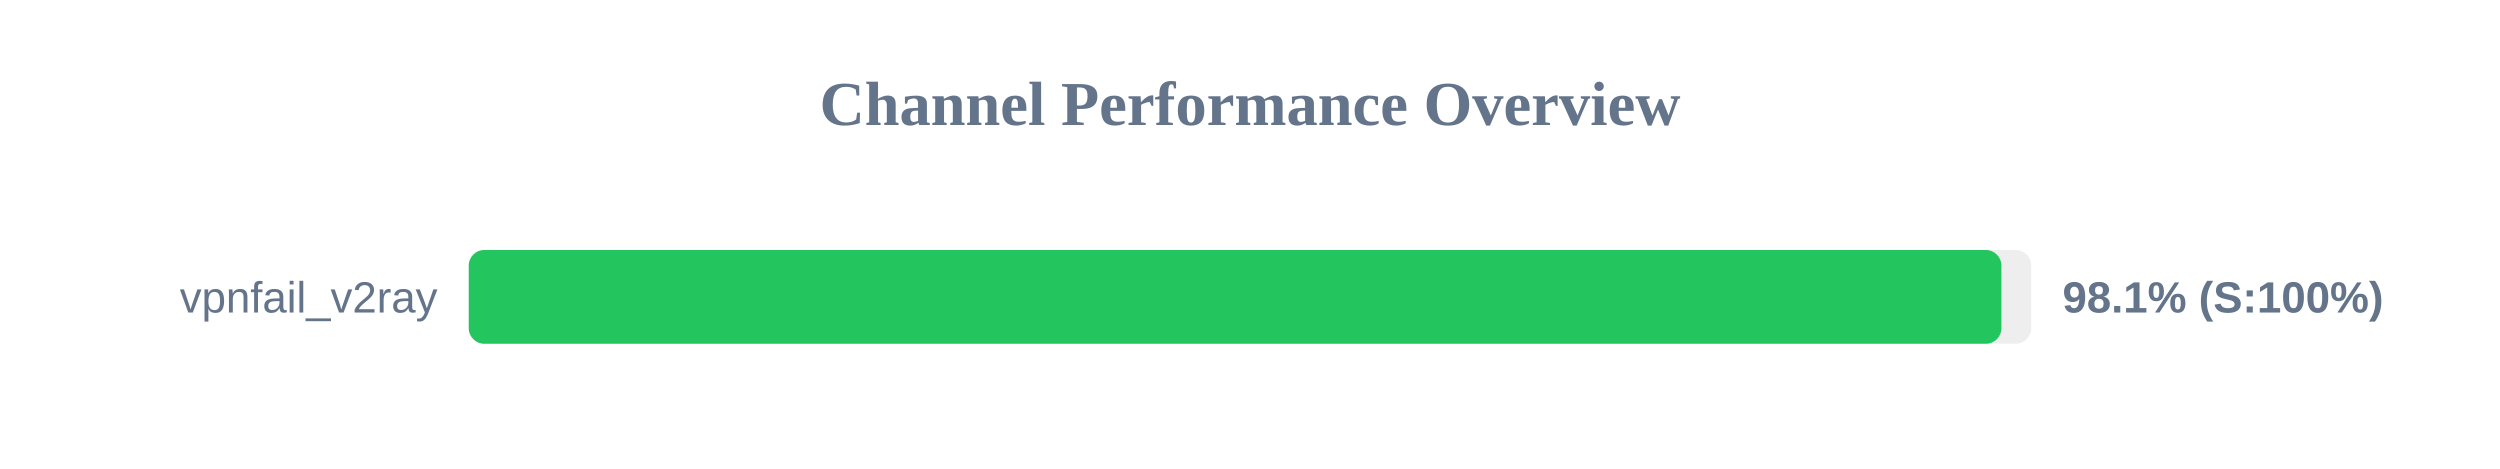
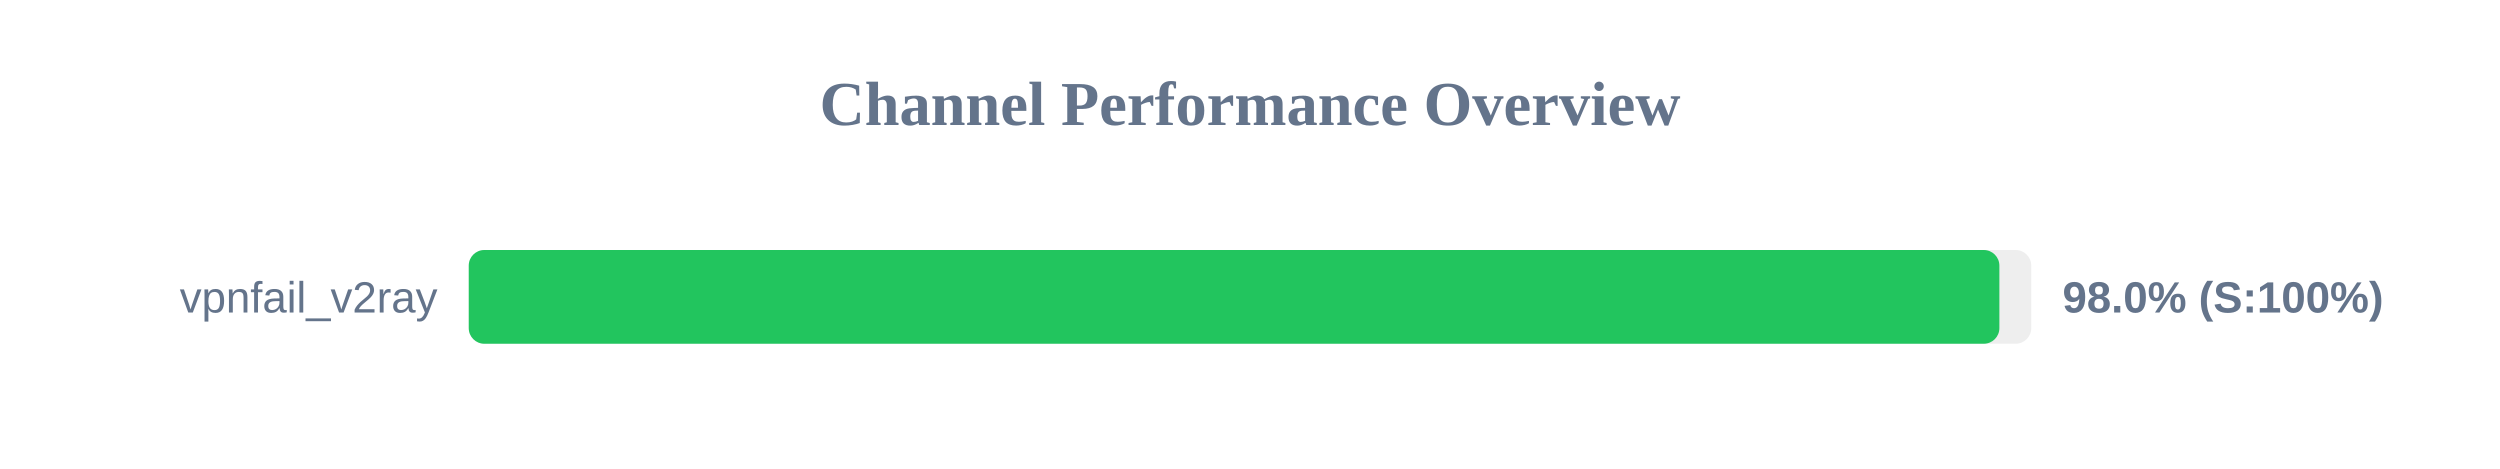
<svg xmlns="http://www.w3.org/2000/svg" width="800" height="150" version="1.1">
  <style>
        .row { font: 14px Arial; fill: #64748b; }
        .score { font: bold 14px Arial; fill: #64748b; }
    </style>
  <text x="400" y="40" text-anchor="middle" font-size="20px" font-weight="bold" fill="#64748b">Channel Performance Overview</text>
  <rect x="150" y="80" width="500" height="30" fill="#eee" rx="5" />
-   <rect x="150" y="80" width="490.45" height="30" fill="#22c55e" rx="5" />
+   <rect x="150" y="80" width="489.8" height="30" fill="#22c55e" rx="5" />
  <text x="140" y="100" text-anchor="end" class="row">vpnfail_v2ray</text>
-   <text x="660" y="100" text-anchor="start" class="score">98.1% (S:100%)</text>
+   <text x="660" y="100" text-anchor="start" class="score">98.0% (S:100%)</text>
</svg>
